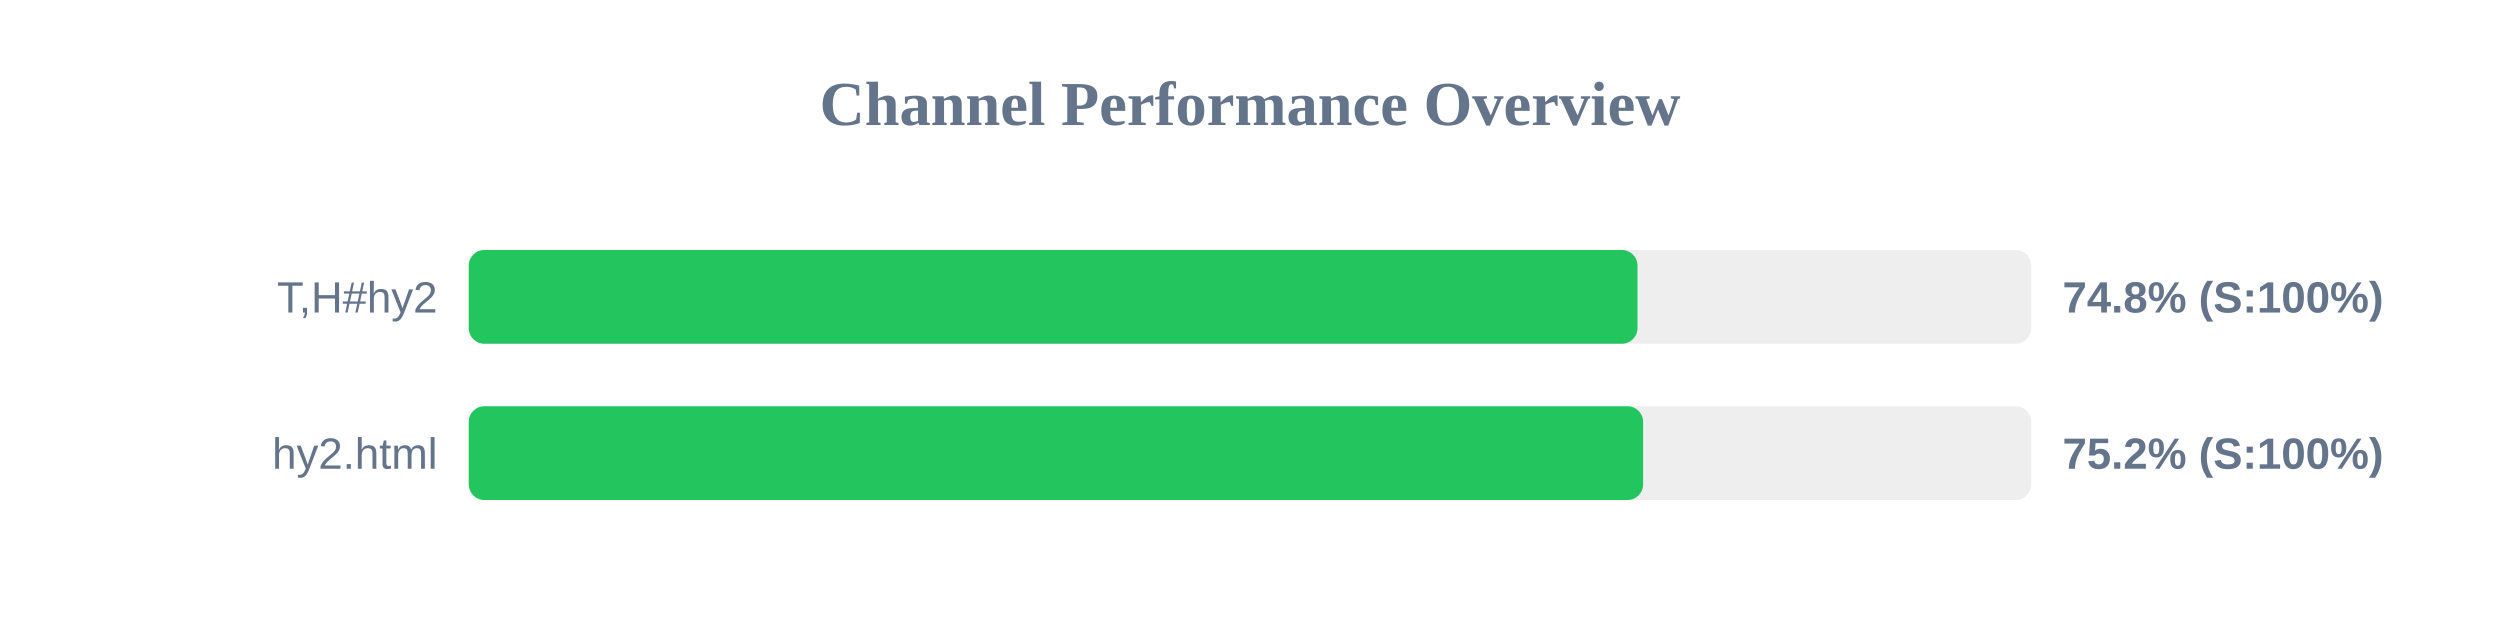
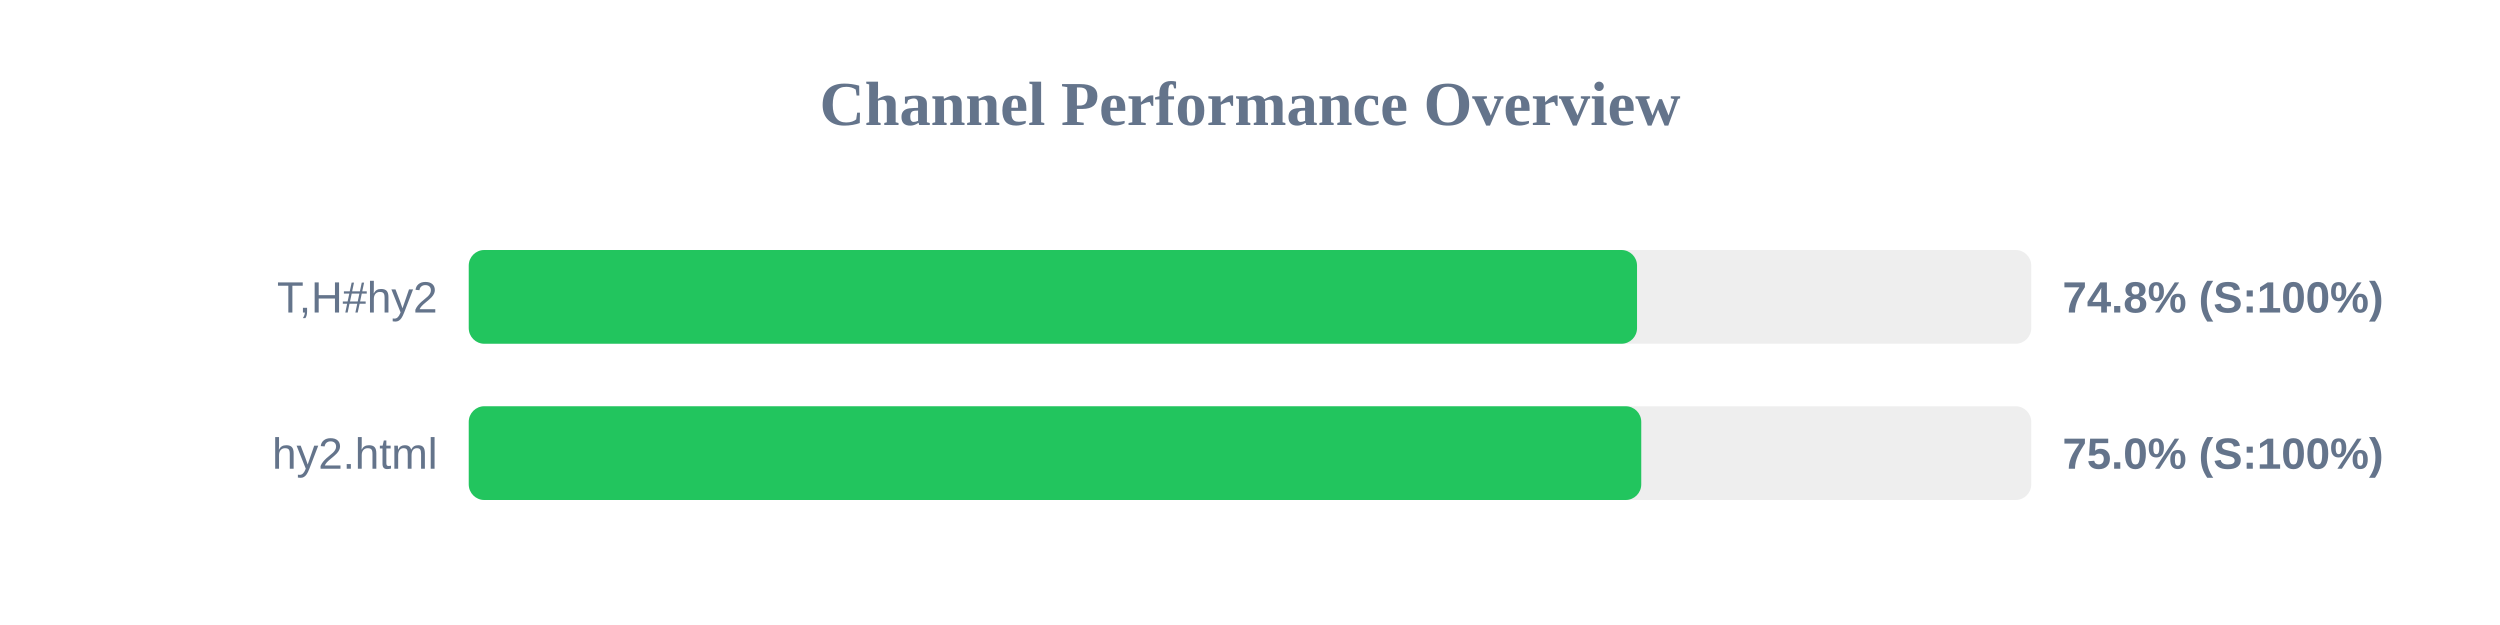
<svg xmlns="http://www.w3.org/2000/svg" width="800" height="200" version="1.1">
  <style>
        .row { font: 14px Arial; fill: #64748b; }
        .score { font: bold 14px Arial; fill: #64748b; }
    </style>
  <text x="400" y="40" text-anchor="middle" font-size="20px" font-weight="bold" fill="#64748b">Channel Performance Overview</text>
  <rect x="150" y="80" width="500" height="30" fill="#eee" rx="5" />
-   <rect x="150" y="80" width="374.0" height="30" fill="#22c55e" rx="5" />
+   <rect x="150" y="80" width="373.85" height="30" fill="#22c55e" rx="5" />
  <text x="140" y="100" text-anchor="end" class="row">T,H#hy2</text>
  <text x="660" y="100" text-anchor="start" class="score">74.8% (S:100%)</text>
  <rect x="150" y="130" width="500" height="30" fill="#eee" rx="5" />
-   <rect x="150" y="130" width="375.8" height="30" fill="#22c55e" rx="5" />
+   <rect x="150" y="130" width="375.2" height="30" fill="#22c55e" rx="5" />
  <text x="140" y="150" text-anchor="end" class="row">hy2.html</text>
-   <text x="660" y="150" text-anchor="start" class="score">75.2% (S:100%)</text>
+   <text x="660" y="150" text-anchor="start" class="score">75.0% (S:100%)</text>
</svg>
